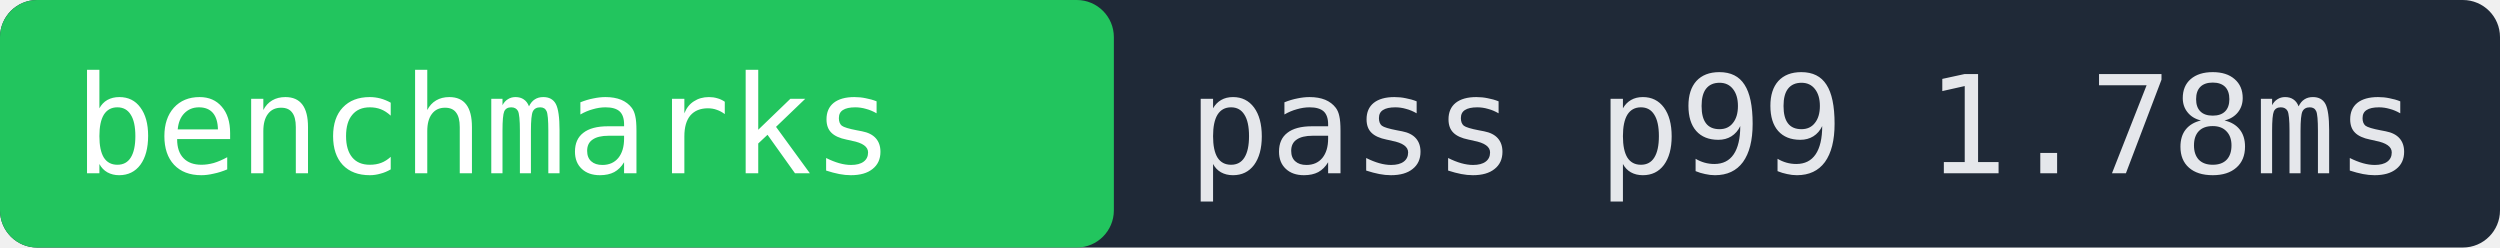
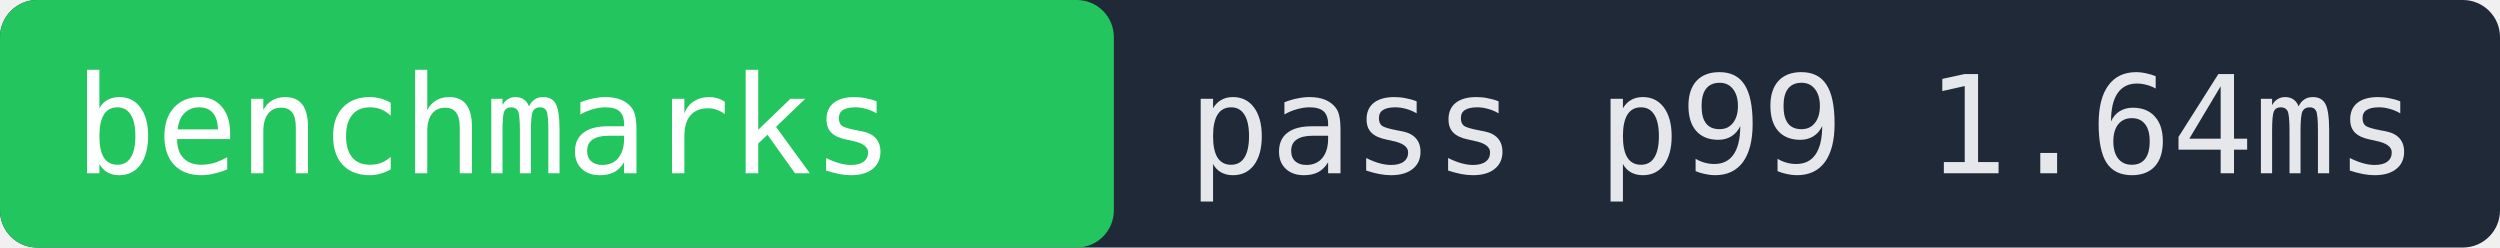
- <svg xmlns="http://www.w3.org/2000/svg" width="202" height="20" role="img" aria-label="benchmarks pass p99 1.78ms">
+ <svg xmlns="http://www.w3.org/2000/svg" width="202" height="20" role="img" aria-label="benchmarks pass p99 1.64ms">
  <rect width="202" height="20" fill="#1f2937" rx="3" />
  <rect x="0" width="90" height="20" fill="#22c55e" rx="3" />
  <text x="6" y="14" fill="#ffffff" font-family="monospace" font-size="11">benchmarks</text>
-   <text x="96" y="14" fill="#e5e7eb" font-family="monospace" font-size="11">pass p99 1.78ms</text>
+   <text x="96" y="14" fill="#e5e7eb" font-family="monospace" font-size="11">pass p99 1.64ms</text>
</svg>
